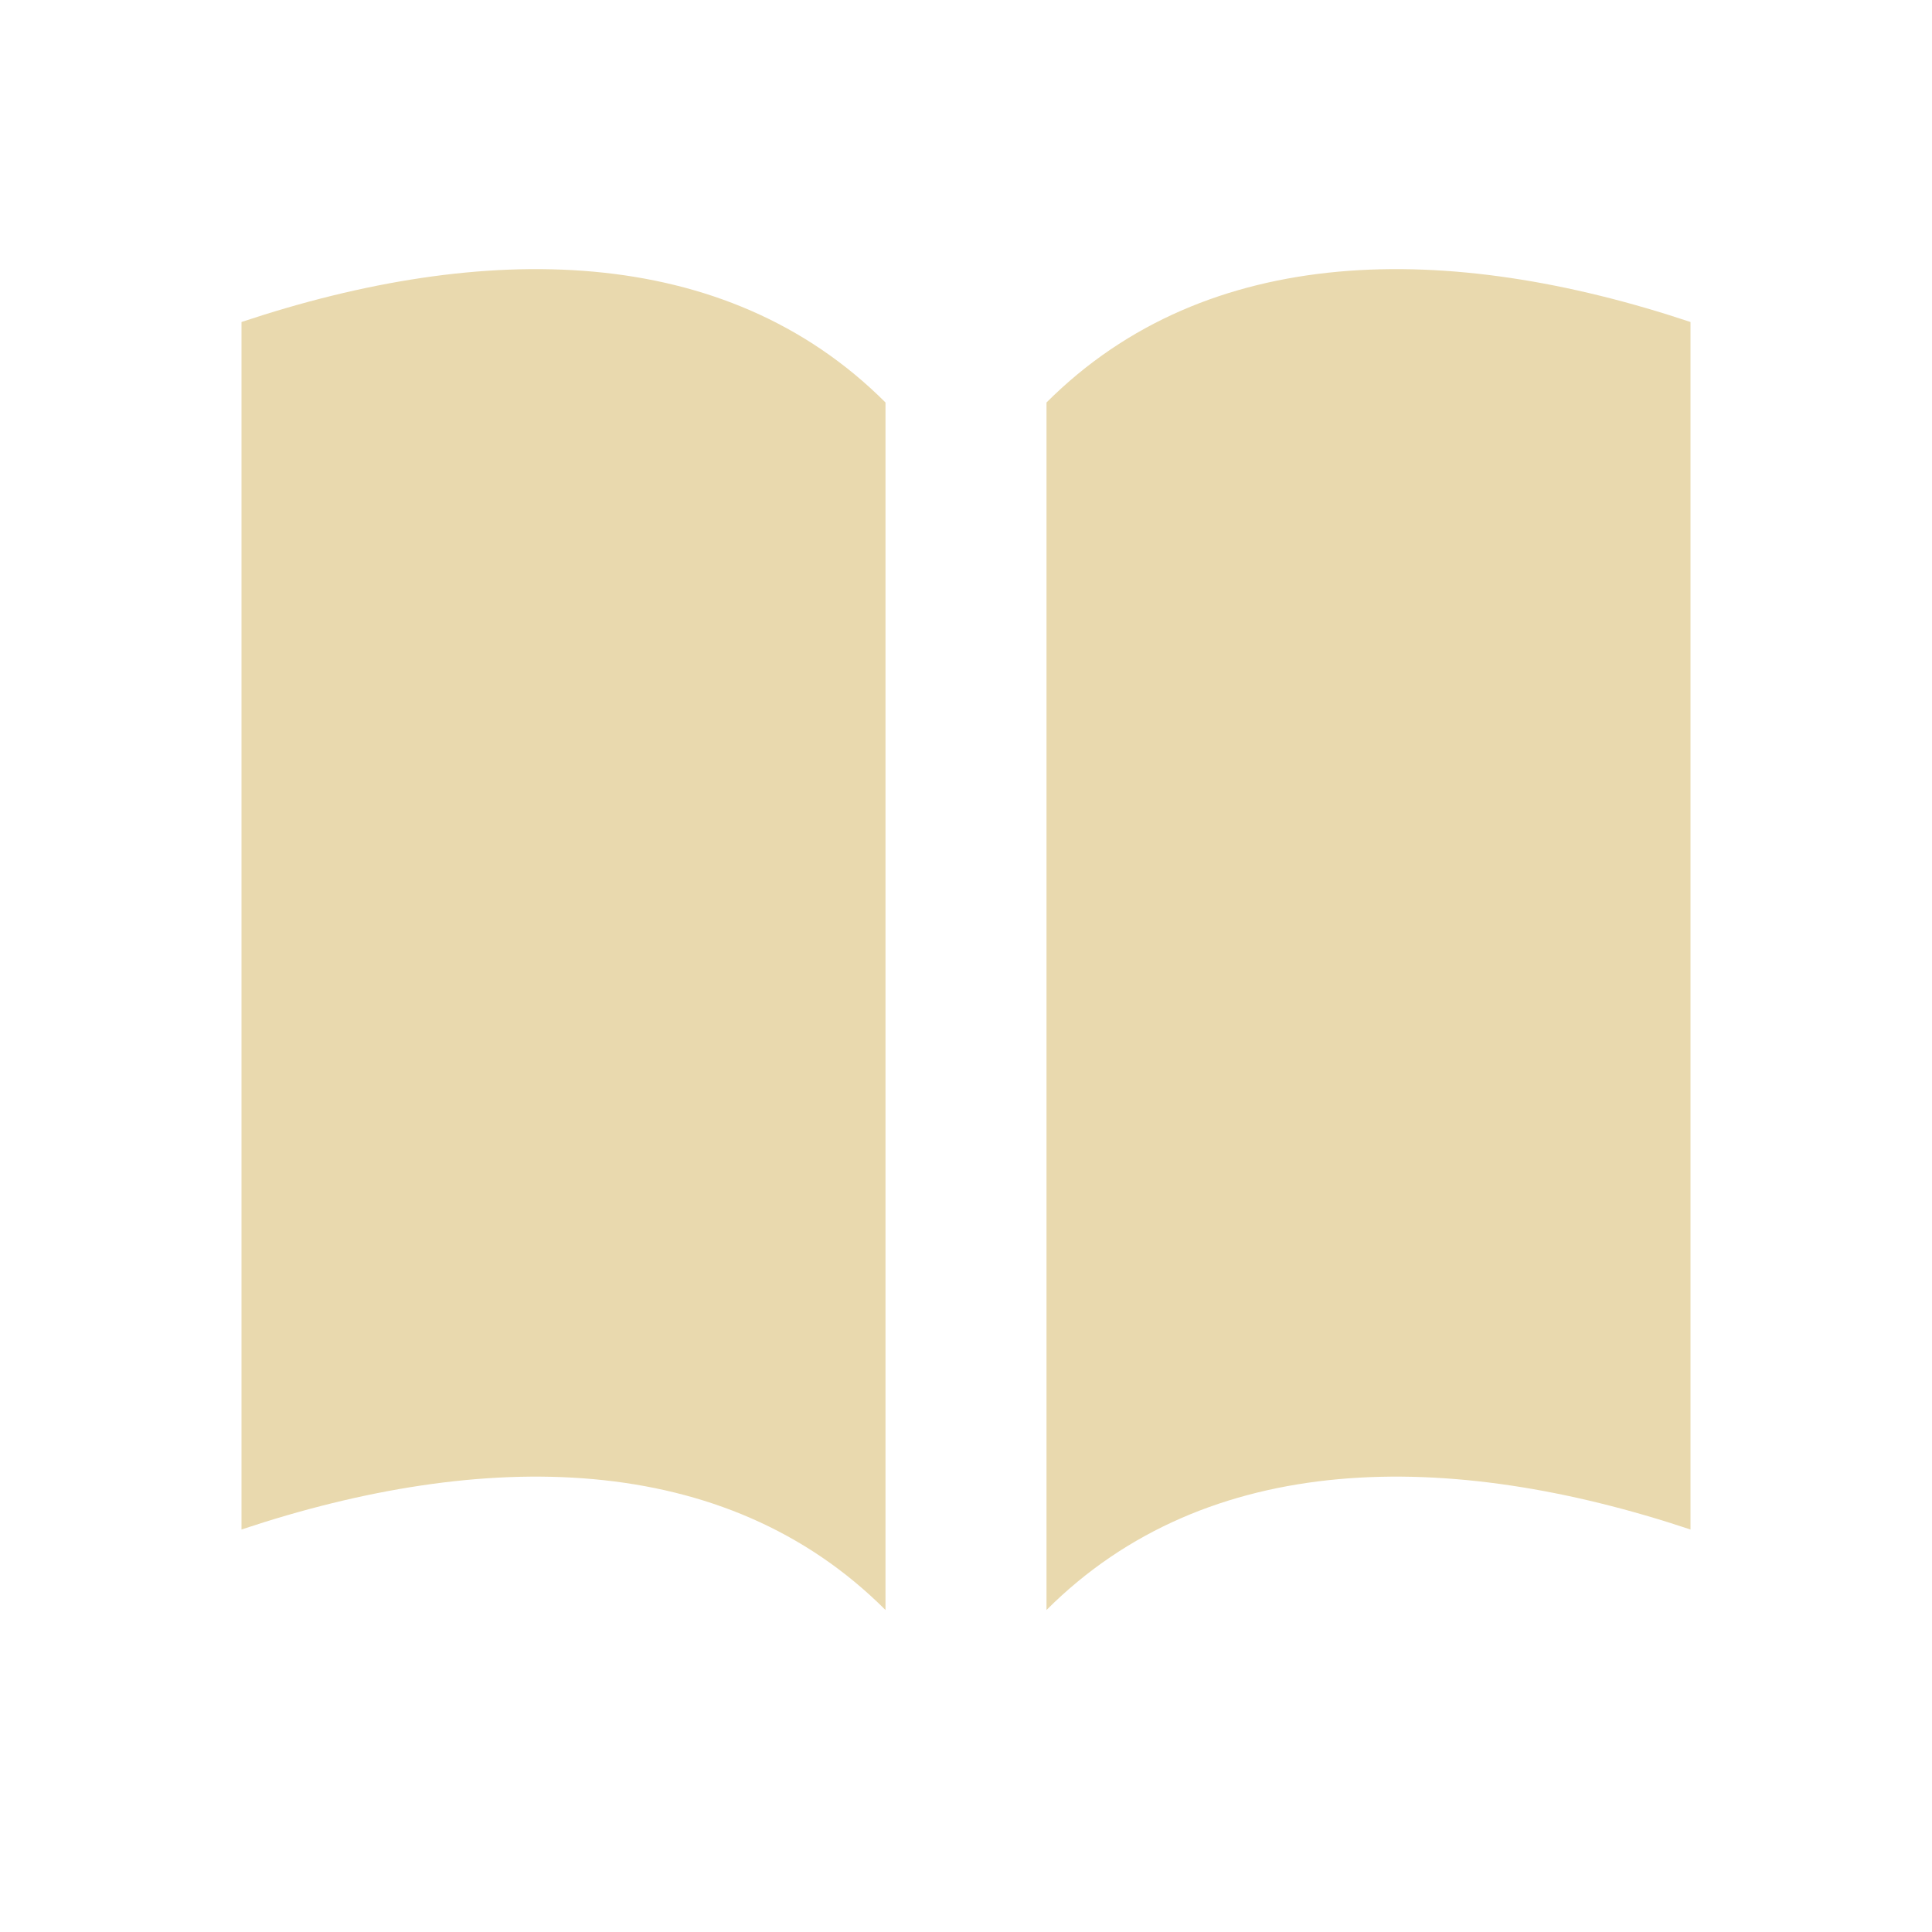
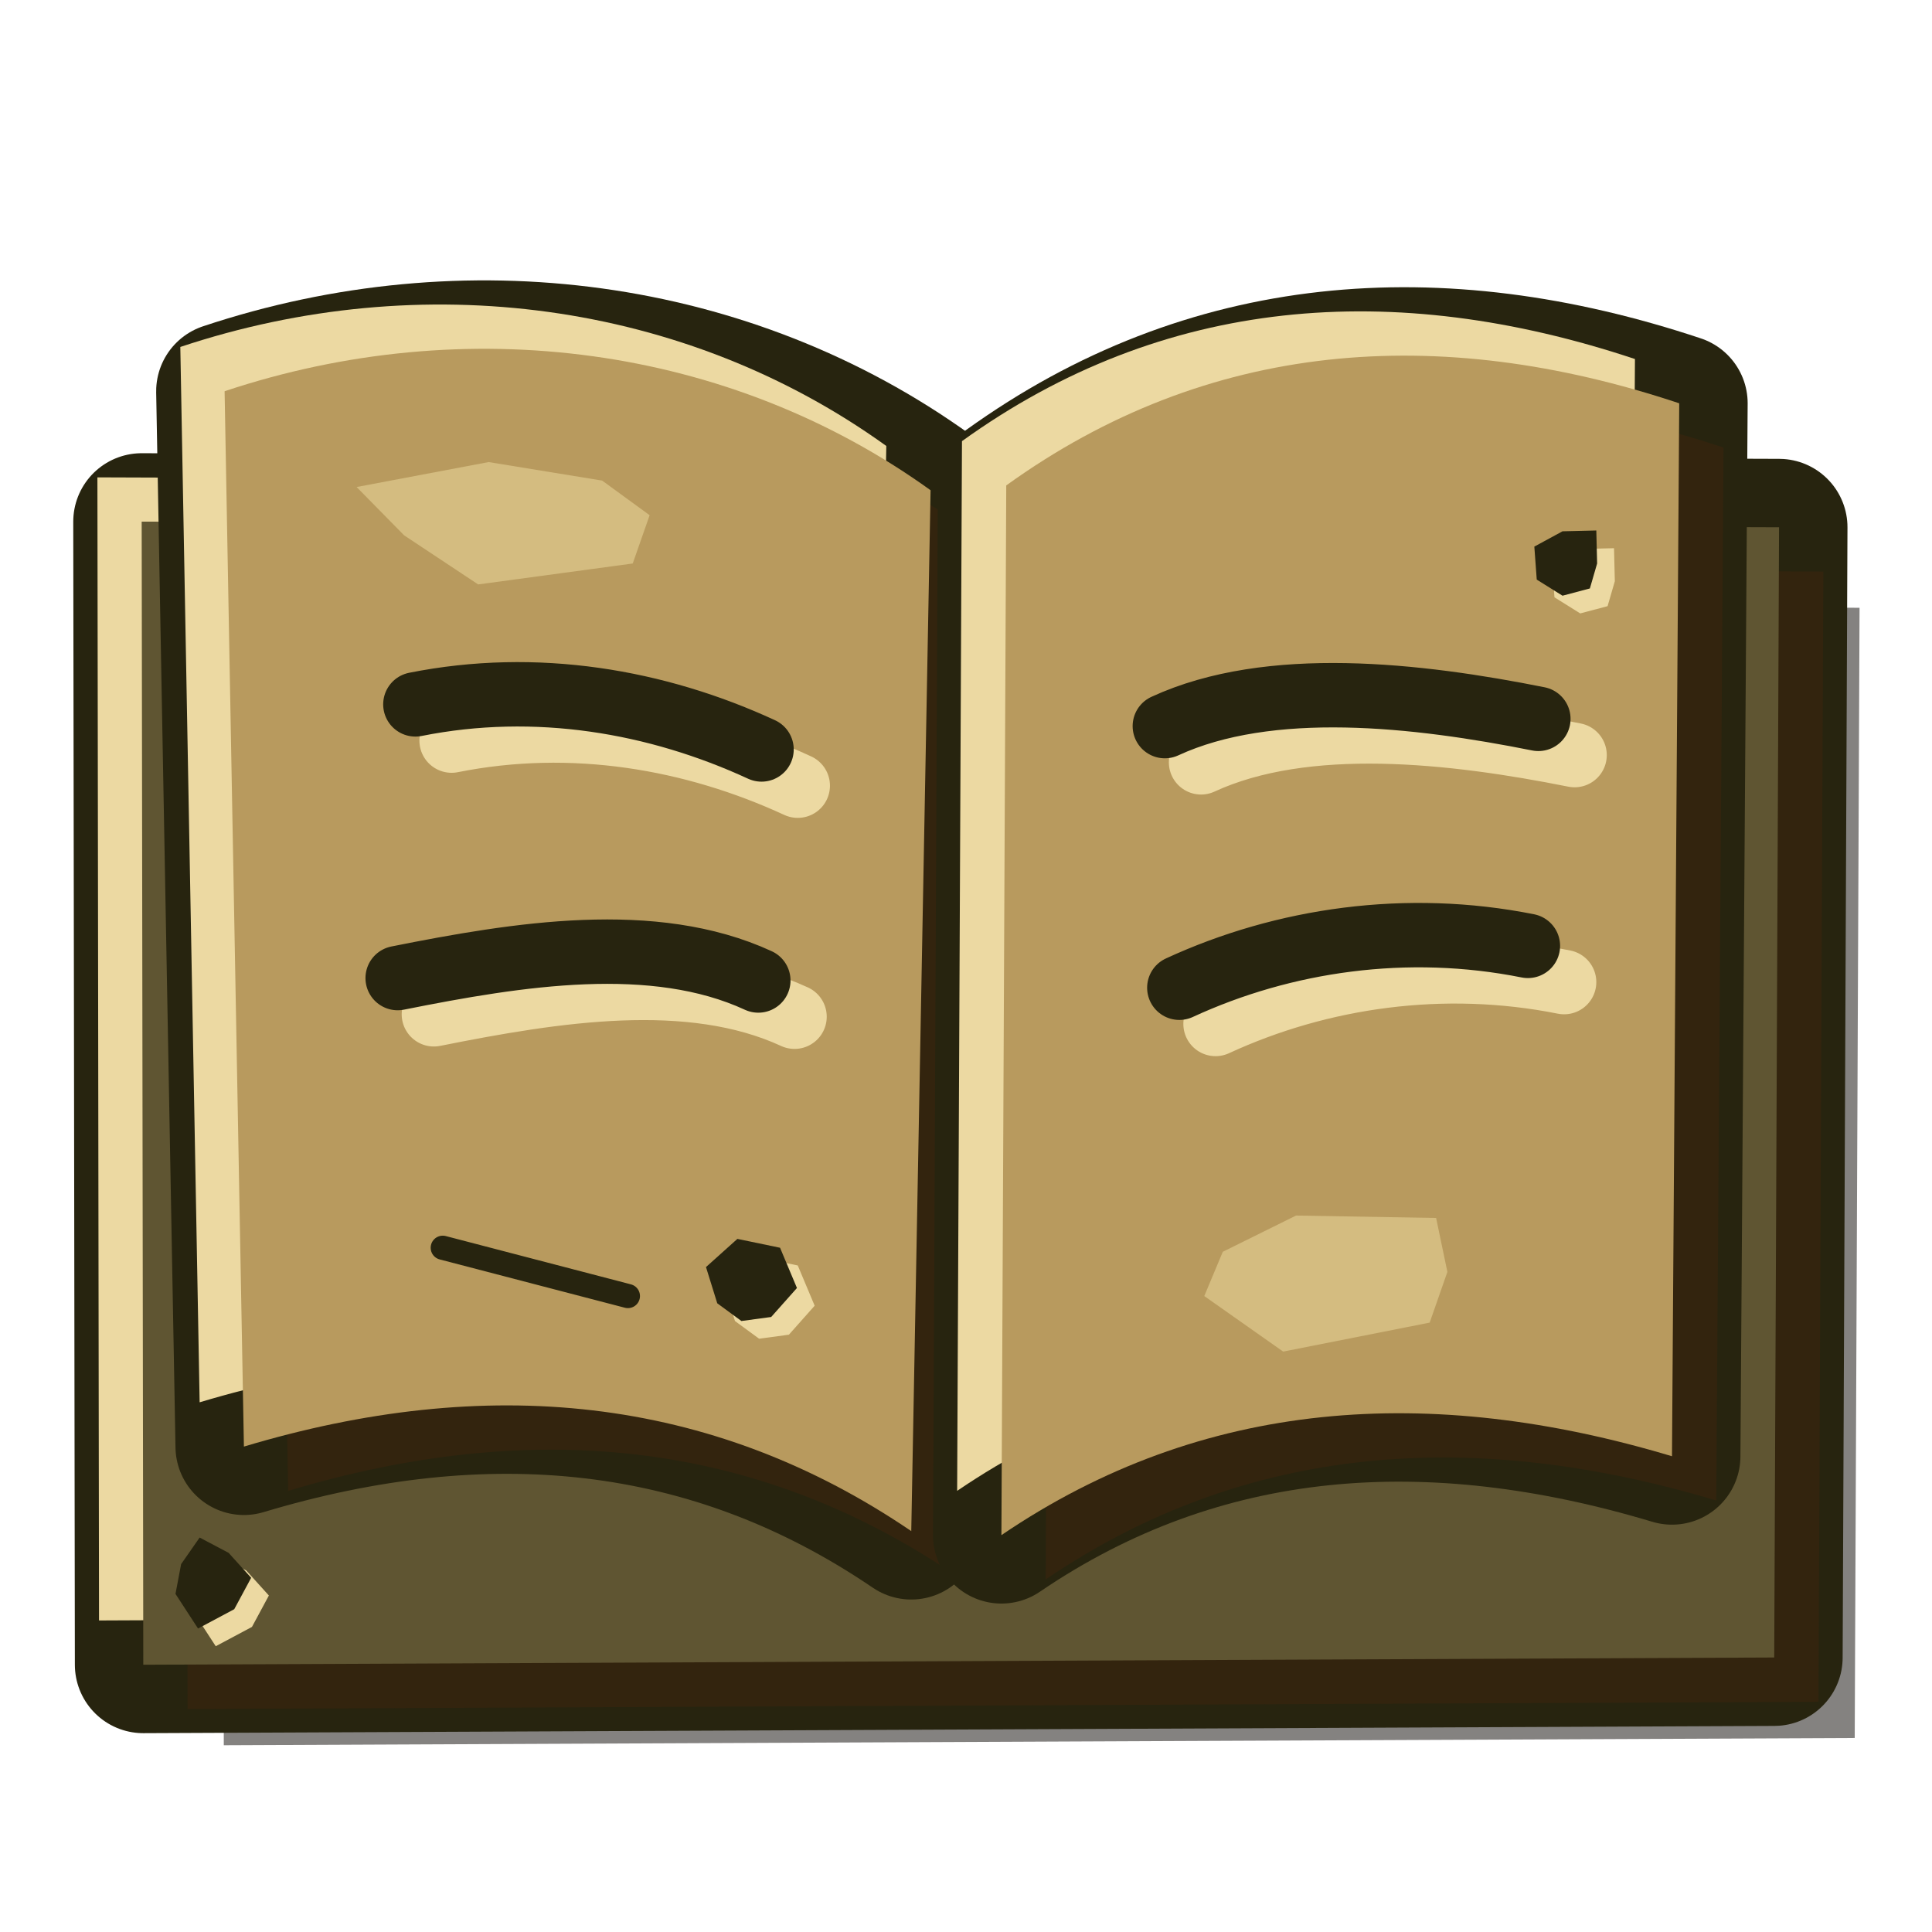
- <svg xmlns="http://www.w3.org/2000/svg" width="48" height="48" viewBox="0 0 24 24" fill="#e9d9ae">
-   <path d="M3 4c3-1 6-1 8 1v15c-2-2-5-2-8-1zM21 4c-3-1-6-1-8 1v15c2-2 5-2 8-1z" />
+ <svg xmlns="http://www.w3.org/2000/svg" width="48" height="48" viewBox="0 0 24 24">
+   <g transform="translate(1 1)" opacity="0.5">
+     <path fill="#0a0502" d="M1.76 6.48L22.10 6.55L22.04 20.59L1.78 20.68z" />
+     <path fill="#0a0502" d="M2.79 4.86C5.79 3.86 9.06 4.29 11.56 6.09L11.32 19.02C8.82 17.32 6.03 17.07 3.03 17.97z" />
+     <path fill="#0a0502" d="M20.86 5.01C17.86 4.01 15.00 4.23 12.50 6.03L12.44 19.07C14.94 17.37 17.77 17.19 20.77 18.09z" />
+   </g>
+   <path fill="none" stroke="#27240f" stroke-width="1.7" stroke-linecap="round" stroke-linejoin="round" d="M1.76 6.48L22.10 6.55L22.04 20.59L1.78 20.68z" />
+   <g transform="translate(0.55 0.55)">
+     <path fill="#33240e" d="M1.76 6.48L22.10 6.55L22.04 20.59L1.78 20.68z" />
+   </g>
+   <g transform="translate(-0.55 -0.55)">
+     <path fill="#ecd9a2" d="M1.76 6.48L22.10 6.55L22.04 20.59L1.78 20.68z" />
+   </g>
+   <path fill="#5f5532" d="M1.76 6.48L22.10 6.55L22.04 20.59L1.78 20.68z" />
+   <path fill="none" stroke="#27240f" stroke-width="1.7" stroke-linecap="round" stroke-linejoin="round" d="M2.79 4.86C5.79 3.86 9.06 4.29 11.56 6.09L11.32 19.02C8.82 17.32 6.03 17.07 3.03 17.97z" />
+   <g transform="translate(0.55 0.55)">
+     <path fill="#33240e" d="M2.79 4.86C5.79 3.86 9.06 4.29 11.56 6.09L11.32 19.02C8.82 17.32 6.03 17.07 3.03 17.97z" />
+   </g>
+   <g transform="translate(-0.55 -0.55)">
+     <path fill="#ecd9a2" d="M2.79 4.86C5.79 3.86 9.06 4.29 11.56 6.09L11.32 19.02C8.82 17.32 6.03 17.07 3.03 17.97z" />
+   </g>
+   <path fill="#b89a5e" d="M2.79 4.86C5.79 3.86 9.06 4.29 11.56 6.09L11.32 19.02C8.82 17.32 6.03 17.07 3.03 17.97z" />
+   <path fill="none" stroke="#27240f" stroke-width="1.7" stroke-linecap="round" stroke-linejoin="round" d="M20.86 5.01C17.86 4.01 15.00 4.23 12.50 6.03L12.44 19.07C14.94 17.37 17.77 17.19 20.77 18.09z" />
+   <g transform="translate(0.55 0.55)">
+     <path fill="#33240e" d="M20.86 5.01C17.86 4.01 15.00 4.23 12.50 6.03L12.44 19.07C14.94 17.37 17.77 17.19 20.77 18.09z" />
+   </g>
+   <g transform="translate(-0.55 -0.55)">
+     <path fill="#ecd9a2" d="M20.86 5.01C17.86 4.01 15.00 4.23 12.50 6.03L12.44 19.07C14.94 17.37 17.77 17.19 20.77 18.09z" />
+   </g>
+   <path fill="#b89a5e" d="M20.86 5.01C17.86 4.01 15.00 4.23 12.50 6.03L12.44 19.07C14.94 17.37 17.77 17.19 20.77 18.09z" />
+   <path fill="#d4bc80" d="M8.07 6.40L7.86 7.00L5.94 7.26L5.02 6.65L4.43 6.05L6.07 5.74L7.48 5.97z" />
+   <path fill="#d4bc80" d="M17.98 15.80L17.76 16.43L15.94 16.79L14.96 16.10L15.19 15.55L16.10 15.10L17.84 15.13z" />
+   <g transform="translate(0.45 0.45)">
+     <path fill="none" stroke="#ecd9a2" stroke-width="0.8" stroke-linecap="round" stroke-linejoin="round" d="M5.16 8.75C6.66 8.45 8.16 8.71 9.46 9.31M4.94 12.15C6.44 11.85 8.12 11.58 9.42 12.18M14.47 9.02C15.77 8.42 17.61 8.63 19.11 8.93M14.65 12.27C15.95 11.67 17.48 11.45 18.98 11.75" />
+   </g>
+   <path fill="none" stroke="#27240f" stroke-width="0.8" stroke-linecap="round" stroke-linejoin="round" d="M5.16 8.75C6.66 8.45 8.16 8.71 9.46 9.31M4.94 12.15C6.44 11.85 8.12 11.58 9.42 12.18M14.47 9.02C15.77 8.42 17.61 8.63 19.11 8.93M14.65 12.27C15.95 11.67 17.48 11.45 18.98 11.75" />
+   <g transform="translate(0.22 0.22)">
+     <path fill="#ecd9a2" d="M9.90 16.00L9.58 16.36L9.21 16.41L8.91 16.19L8.77 15.74L9.16 15.39L9.69 15.50z" />
+   </g>
+   <path fill="#27240f" d="M9.90 16.00L9.58 16.36L9.21 16.41L8.91 16.19L8.77 15.74L9.16 15.39L9.69 15.50z" />
+   <g transform="translate(0.22 0.22)">
+     <path fill="#ecd9a2" d="M19.84 7.00L19.75 7.31L19.41 7.40L19.09 7.20L19.06 6.79L19.41 6.60L19.83 6.59z" />
+   </g>
+   <path fill="#27240f" d="M19.84 7.00L19.75 7.31L19.41 7.40L19.09 7.20L19.06 6.79L19.41 6.60L19.83 6.59z" />
+   <g transform="translate(0.22 0.22)">
+     <path fill="#ecd9a2" d="M3.12 19.60L2.91 19.99L2.46 20.23L2.18 19.80L2.25 19.43L2.48 19.10L2.84 19.29z" />
+   </g>
+   <path fill="#27240f" d="M3.12 19.60L2.91 19.99L2.46 20.23L2.18 19.80L2.25 19.43L2.48 19.10L2.84 19.29z" />
+   <path fill="none" stroke="#27240f" stroke-width="0.3" stroke-linecap="round" stroke-linejoin="round" d="M5.500 15.500l2.300.600" />
</svg>
